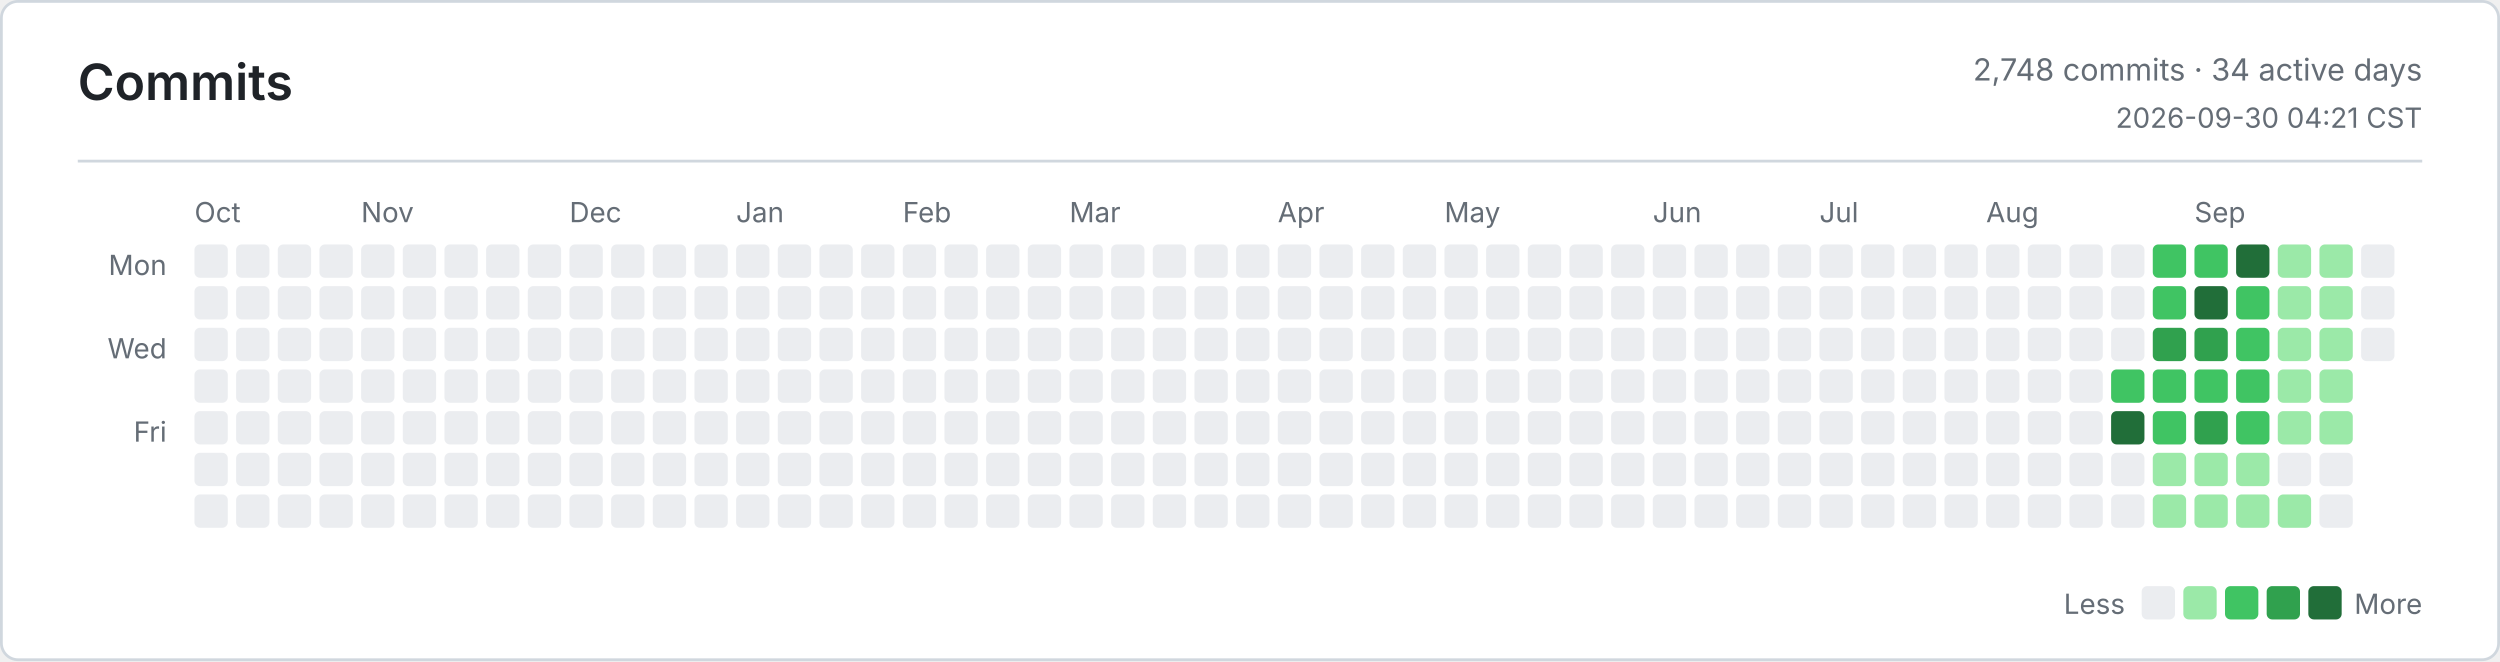
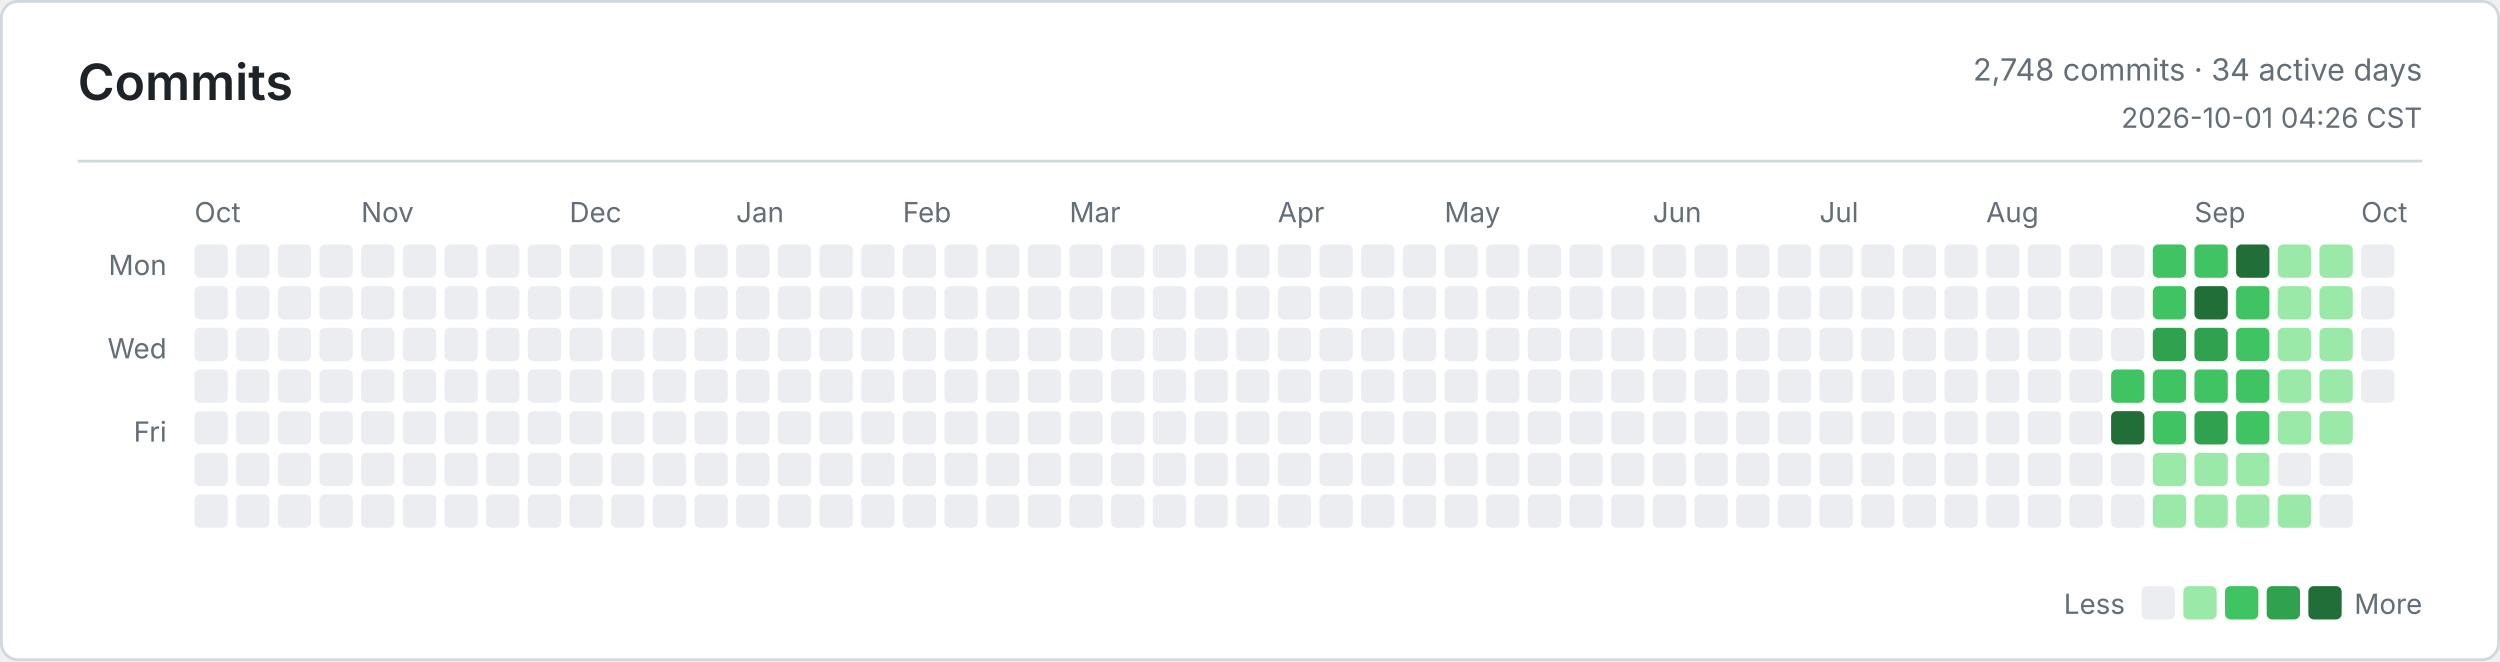
<svg xmlns="http://www.w3.org/2000/svg" width="900" height="238" viewBox="0 0 900 238" role="img" aria-label="Commits">
  <defs>
    <style>
      .bg { fill: #ffffff; }
      .border, .rule { stroke: #d0d7de; }
      .title, .ink, .num { fill: #1f2328; }
      .muted, .tiny { fill: #656d76; }
      .title { font: 600 18px -apple-system, BlinkMacSystemFont, Segoe UI, sans-serif; }
      .ink { font: 600 13px -apple-system, BlinkMacSystemFont, Segoe UI, sans-serif; }
      .num { font: 600 13px ui-monospace, SFMono-Regular, Consolas, monospace; }
      .muted { font: 400 11px -apple-system, BlinkMacSystemFont, Segoe UI, sans-serif; }
      .tiny { font: 400 10px -apple-system, BlinkMacSystemFont, Segoe UI, sans-serif; }
      .level-0 { fill: #ebedf0; }
      .level-1 { fill: #9be9a8; }
      .level-2 { fill: #40c463; }
      .level-3 { fill: #30a14e; }
      .level-4 { fill: #216e39; }
      @media (prefers-color-scheme: dark) {
        .bg { fill: #0d1117; }
        .border, .rule { stroke: #30363d; }
        .title, .ink, .num { fill: #e6edf3; }
        .muted, .tiny { fill: #8b949e; }
        .level-0 { fill: #161b22; }
        .level-1 { fill: #0e4429; }
        .level-2 { fill: #006d32; }
        .level-3 { fill: #26a641; }
        .level-4 { fill: #39d353; }
      }
    </style>
  </defs>
  <rect class="bg border" x="0.5" y="0.5" width="899" height="237" rx="6" fill="none" />
  <text class="title" x="28" y="36">Commits</text>
  <text class="muted" x="872" y="29" text-anchor="end">2,748 commits · 34 active days</text>
-   <text class="tiny" x="872" y="46" text-anchor="end">2026-09-30 04:21 CST</text>
+   <text class="tiny" x="872" y="46" text-anchor="end">2026-10-01 04:26 CST</text>
  <line class="rule" x1="28" y1="58" x2="872" y2="58" />
  <text class="tiny" x="60" y="99" text-anchor="end">Mon</text>
  <text class="tiny" x="60" y="129" text-anchor="end">Wed</text>
  <text class="tiny" x="60" y="159" text-anchor="end">Fri</text>
  <text class="tiny" x="70" y="80">Oct</text>
  <text class="tiny" x="130" y="80">Nov</text>
  <text class="tiny" x="205" y="80">Dec</text>
  <text class="tiny" x="265" y="80">Jan</text>
  <text class="tiny" x="325" y="80">Feb</text>
  <text class="tiny" x="385" y="80">Mar</text>
  <text class="tiny" x="460" y="80">Apr</text>
  <text class="tiny" x="520" y="80">May</text>
  <text class="tiny" x="595" y="80">Jun</text>
  <text class="tiny" x="655" y="80">Jul</text>
  <text class="tiny" x="715" y="80">Aug</text>
  <text class="tiny" x="790" y="80">Sep</text>
+   <text class="tiny" x="850" y="80">Oct</text>
  <rect class="level-0" x="70" y="88" width="12" height="12" rx="2" />
  <rect class="level-0" x="70" y="103" width="12" height="12" rx="2" />
  <rect class="level-0" x="70" y="118" width="12" height="12" rx="2" />
  <rect class="level-0" x="70" y="133" width="12" height="12" rx="2" />
  <rect class="level-0" x="70" y="148" width="12" height="12" rx="2" />
  <rect class="level-0" x="70" y="163" width="12" height="12" rx="2" />
  <rect class="level-0" x="70" y="178" width="12" height="12" rx="2" />
  <rect class="level-0" x="85" y="88" width="12" height="12" rx="2" />
  <rect class="level-0" x="85" y="103" width="12" height="12" rx="2" />
  <rect class="level-0" x="85" y="118" width="12" height="12" rx="2" />
  <rect class="level-0" x="85" y="133" width="12" height="12" rx="2" />
  <rect class="level-0" x="85" y="148" width="12" height="12" rx="2" />
  <rect class="level-0" x="85" y="163" width="12" height="12" rx="2" />
  <rect class="level-0" x="85" y="178" width="12" height="12" rx="2" />
  <rect class="level-0" x="100" y="88" width="12" height="12" rx="2" />
  <rect class="level-0" x="100" y="103" width="12" height="12" rx="2" />
  <rect class="level-0" x="100" y="118" width="12" height="12" rx="2" />
  <rect class="level-0" x="100" y="133" width="12" height="12" rx="2" />
  <rect class="level-0" x="100" y="148" width="12" height="12" rx="2" />
  <rect class="level-0" x="100" y="163" width="12" height="12" rx="2" />
  <rect class="level-0" x="100" y="178" width="12" height="12" rx="2" />
  <rect class="level-0" x="115" y="88" width="12" height="12" rx="2" />
  <rect class="level-0" x="115" y="103" width="12" height="12" rx="2" />
  <rect class="level-0" x="115" y="118" width="12" height="12" rx="2" />
  <rect class="level-0" x="115" y="133" width="12" height="12" rx="2" />
  <rect class="level-0" x="115" y="148" width="12" height="12" rx="2" />
  <rect class="level-0" x="115" y="163" width="12" height="12" rx="2" />
  <rect class="level-0" x="115" y="178" width="12" height="12" rx="2" />
  <rect class="level-0" x="130" y="88" width="12" height="12" rx="2" />
  <rect class="level-0" x="130" y="103" width="12" height="12" rx="2" />
  <rect class="level-0" x="130" y="118" width="12" height="12" rx="2" />
  <rect class="level-0" x="130" y="133" width="12" height="12" rx="2" />
  <rect class="level-0" x="130" y="148" width="12" height="12" rx="2" />
  <rect class="level-0" x="130" y="163" width="12" height="12" rx="2" />
  <rect class="level-0" x="130" y="178" width="12" height="12" rx="2" />
  <rect class="level-0" x="145" y="88" width="12" height="12" rx="2" />
  <rect class="level-0" x="145" y="103" width="12" height="12" rx="2" />
  <rect class="level-0" x="145" y="118" width="12" height="12" rx="2" />
  <rect class="level-0" x="145" y="133" width="12" height="12" rx="2" />
  <rect class="level-0" x="145" y="148" width="12" height="12" rx="2" />
  <rect class="level-0" x="145" y="163" width="12" height="12" rx="2" />
  <rect class="level-0" x="145" y="178" width="12" height="12" rx="2" />
  <rect class="level-0" x="160" y="88" width="12" height="12" rx="2" />
  <rect class="level-0" x="160" y="103" width="12" height="12" rx="2" />
  <rect class="level-0" x="160" y="118" width="12" height="12" rx="2" />
  <rect class="level-0" x="160" y="133" width="12" height="12" rx="2" />
  <rect class="level-0" x="160" y="148" width="12" height="12" rx="2" />
  <rect class="level-0" x="160" y="163" width="12" height="12" rx="2" />
  <rect class="level-0" x="160" y="178" width="12" height="12" rx="2" />
  <rect class="level-0" x="175" y="88" width="12" height="12" rx="2" />
  <rect class="level-0" x="175" y="103" width="12" height="12" rx="2" />
  <rect class="level-0" x="175" y="118" width="12" height="12" rx="2" />
  <rect class="level-0" x="175" y="133" width="12" height="12" rx="2" />
  <rect class="level-0" x="175" y="148" width="12" height="12" rx="2" />
  <rect class="level-0" x="175" y="163" width="12" height="12" rx="2" />
  <rect class="level-0" x="175" y="178" width="12" height="12" rx="2" />
  <rect class="level-0" x="190" y="88" width="12" height="12" rx="2" />
  <rect class="level-0" x="190" y="103" width="12" height="12" rx="2" />
  <rect class="level-0" x="190" y="118" width="12" height="12" rx="2" />
  <rect class="level-0" x="190" y="133" width="12" height="12" rx="2" />
  <rect class="level-0" x="190" y="148" width="12" height="12" rx="2" />
  <rect class="level-0" x="190" y="163" width="12" height="12" rx="2" />
  <rect class="level-0" x="190" y="178" width="12" height="12" rx="2" />
  <rect class="level-0" x="205" y="88" width="12" height="12" rx="2" />
  <rect class="level-0" x="205" y="103" width="12" height="12" rx="2" />
  <rect class="level-0" x="205" y="118" width="12" height="12" rx="2" />
  <rect class="level-0" x="205" y="133" width="12" height="12" rx="2" />
  <rect class="level-0" x="205" y="148" width="12" height="12" rx="2" />
  <rect class="level-0" x="205" y="163" width="12" height="12" rx="2" />
  <rect class="level-0" x="205" y="178" width="12" height="12" rx="2" />
  <rect class="level-0" x="220" y="88" width="12" height="12" rx="2" />
  <rect class="level-0" x="220" y="103" width="12" height="12" rx="2" />
  <rect class="level-0" x="220" y="118" width="12" height="12" rx="2" />
  <rect class="level-0" x="220" y="133" width="12" height="12" rx="2" />
  <rect class="level-0" x="220" y="148" width="12" height="12" rx="2" />
  <rect class="level-0" x="220" y="163" width="12" height="12" rx="2" />
  <rect class="level-0" x="220" y="178" width="12" height="12" rx="2" />
  <rect class="level-0" x="235" y="88" width="12" height="12" rx="2" />
  <rect class="level-0" x="235" y="103" width="12" height="12" rx="2" />
  <rect class="level-0" x="235" y="118" width="12" height="12" rx="2" />
  <rect class="level-0" x="235" y="133" width="12" height="12" rx="2" />
  <rect class="level-0" x="235" y="148" width="12" height="12" rx="2" />
  <rect class="level-0" x="235" y="163" width="12" height="12" rx="2" />
  <rect class="level-0" x="235" y="178" width="12" height="12" rx="2" />
  <rect class="level-0" x="250" y="88" width="12" height="12" rx="2" />
  <rect class="level-0" x="250" y="103" width="12" height="12" rx="2" />
  <rect class="level-0" x="250" y="118" width="12" height="12" rx="2" />
  <rect class="level-0" x="250" y="133" width="12" height="12" rx="2" />
  <rect class="level-0" x="250" y="148" width="12" height="12" rx="2" />
  <rect class="level-0" x="250" y="163" width="12" height="12" rx="2" />
  <rect class="level-0" x="250" y="178" width="12" height="12" rx="2" />
  <rect class="level-0" x="265" y="88" width="12" height="12" rx="2" />
  <rect class="level-0" x="265" y="103" width="12" height="12" rx="2" />
  <rect class="level-0" x="265" y="118" width="12" height="12" rx="2" />
  <rect class="level-0" x="265" y="133" width="12" height="12" rx="2" />
  <rect class="level-0" x="265" y="148" width="12" height="12" rx="2" />
  <rect class="level-0" x="265" y="163" width="12" height="12" rx="2" />
  <rect class="level-0" x="265" y="178" width="12" height="12" rx="2" />
  <rect class="level-0" x="280" y="88" width="12" height="12" rx="2" />
  <rect class="level-0" x="280" y="103" width="12" height="12" rx="2" />
  <rect class="level-0" x="280" y="118" width="12" height="12" rx="2" />
  <rect class="level-0" x="280" y="133" width="12" height="12" rx="2" />
  <rect class="level-0" x="280" y="148" width="12" height="12" rx="2" />
  <rect class="level-0" x="280" y="163" width="12" height="12" rx="2" />
  <rect class="level-0" x="280" y="178" width="12" height="12" rx="2" />
  <rect class="level-0" x="295" y="88" width="12" height="12" rx="2" />
  <rect class="level-0" x="295" y="103" width="12" height="12" rx="2" />
  <rect class="level-0" x="295" y="118" width="12" height="12" rx="2" />
  <rect class="level-0" x="295" y="133" width="12" height="12" rx="2" />
  <rect class="level-0" x="295" y="148" width="12" height="12" rx="2" />
  <rect class="level-0" x="295" y="163" width="12" height="12" rx="2" />
  <rect class="level-0" x="295" y="178" width="12" height="12" rx="2" />
  <rect class="level-0" x="310" y="88" width="12" height="12" rx="2" />
  <rect class="level-0" x="310" y="103" width="12" height="12" rx="2" />
  <rect class="level-0" x="310" y="118" width="12" height="12" rx="2" />
  <rect class="level-0" x="310" y="133" width="12" height="12" rx="2" />
  <rect class="level-0" x="310" y="148" width="12" height="12" rx="2" />
  <rect class="level-0" x="310" y="163" width="12" height="12" rx="2" />
  <rect class="level-0" x="310" y="178" width="12" height="12" rx="2" />
  <rect class="level-0" x="325" y="88" width="12" height="12" rx="2" />
  <rect class="level-0" x="325" y="103" width="12" height="12" rx="2" />
  <rect class="level-0" x="325" y="118" width="12" height="12" rx="2" />
  <rect class="level-0" x="325" y="133" width="12" height="12" rx="2" />
  <rect class="level-0" x="325" y="148" width="12" height="12" rx="2" />
  <rect class="level-0" x="325" y="163" width="12" height="12" rx="2" />
  <rect class="level-0" x="325" y="178" width="12" height="12" rx="2" />
  <rect class="level-0" x="340" y="88" width="12" height="12" rx="2" />
  <rect class="level-0" x="340" y="103" width="12" height="12" rx="2" />
  <rect class="level-0" x="340" y="118" width="12" height="12" rx="2" />
  <rect class="level-0" x="340" y="133" width="12" height="12" rx="2" />
  <rect class="level-0" x="340" y="148" width="12" height="12" rx="2" />
  <rect class="level-0" x="340" y="163" width="12" height="12" rx="2" />
  <rect class="level-0" x="340" y="178" width="12" height="12" rx="2" />
  <rect class="level-0" x="355" y="88" width="12" height="12" rx="2" />
  <rect class="level-0" x="355" y="103" width="12" height="12" rx="2" />
  <rect class="level-0" x="355" y="118" width="12" height="12" rx="2" />
  <rect class="level-0" x="355" y="133" width="12" height="12" rx="2" />
  <rect class="level-0" x="355" y="148" width="12" height="12" rx="2" />
  <rect class="level-0" x="355" y="163" width="12" height="12" rx="2" />
  <rect class="level-0" x="355" y="178" width="12" height="12" rx="2" />
  <rect class="level-0" x="370" y="88" width="12" height="12" rx="2" />
  <rect class="level-0" x="370" y="103" width="12" height="12" rx="2" />
  <rect class="level-0" x="370" y="118" width="12" height="12" rx="2" />
  <rect class="level-0" x="370" y="133" width="12" height="12" rx="2" />
  <rect class="level-0" x="370" y="148" width="12" height="12" rx="2" />
  <rect class="level-0" x="370" y="163" width="12" height="12" rx="2" />
  <rect class="level-0" x="370" y="178" width="12" height="12" rx="2" />
  <rect class="level-0" x="385" y="88" width="12" height="12" rx="2" />
  <rect class="level-0" x="385" y="103" width="12" height="12" rx="2" />
  <rect class="level-0" x="385" y="118" width="12" height="12" rx="2" />
  <rect class="level-0" x="385" y="133" width="12" height="12" rx="2" />
  <rect class="level-0" x="385" y="148" width="12" height="12" rx="2" />
  <rect class="level-0" x="385" y="163" width="12" height="12" rx="2" />
  <rect class="level-0" x="385" y="178" width="12" height="12" rx="2" />
  <rect class="level-0" x="400" y="88" width="12" height="12" rx="2" />
  <rect class="level-0" x="400" y="103" width="12" height="12" rx="2" />
  <rect class="level-0" x="400" y="118" width="12" height="12" rx="2" />
  <rect class="level-0" x="400" y="133" width="12" height="12" rx="2" />
  <rect class="level-0" x="400" y="148" width="12" height="12" rx="2" />
  <rect class="level-0" x="400" y="163" width="12" height="12" rx="2" />
  <rect class="level-0" x="400" y="178" width="12" height="12" rx="2" />
  <rect class="level-0" x="415" y="88" width="12" height="12" rx="2" />
  <rect class="level-0" x="415" y="103" width="12" height="12" rx="2" />
  <rect class="level-0" x="415" y="118" width="12" height="12" rx="2" />
  <rect class="level-0" x="415" y="133" width="12" height="12" rx="2" />
  <rect class="level-0" x="415" y="148" width="12" height="12" rx="2" />
  <rect class="level-0" x="415" y="163" width="12" height="12" rx="2" />
  <rect class="level-0" x="415" y="178" width="12" height="12" rx="2" />
  <rect class="level-0" x="430" y="88" width="12" height="12" rx="2" />
  <rect class="level-0" x="430" y="103" width="12" height="12" rx="2" />
  <rect class="level-0" x="430" y="118" width="12" height="12" rx="2" />
  <rect class="level-0" x="430" y="133" width="12" height="12" rx="2" />
  <rect class="level-0" x="430" y="148" width="12" height="12" rx="2" />
  <rect class="level-0" x="430" y="163" width="12" height="12" rx="2" />
  <rect class="level-0" x="430" y="178" width="12" height="12" rx="2" />
  <rect class="level-0" x="445" y="88" width="12" height="12" rx="2" />
  <rect class="level-0" x="445" y="103" width="12" height="12" rx="2" />
  <rect class="level-0" x="445" y="118" width="12" height="12" rx="2" />
  <rect class="level-0" x="445" y="133" width="12" height="12" rx="2" />
  <rect class="level-0" x="445" y="148" width="12" height="12" rx="2" />
  <rect class="level-0" x="445" y="163" width="12" height="12" rx="2" />
  <rect class="level-0" x="445" y="178" width="12" height="12" rx="2" />
  <rect class="level-0" x="460" y="88" width="12" height="12" rx="2" />
  <rect class="level-0" x="460" y="103" width="12" height="12" rx="2" />
  <rect class="level-0" x="460" y="118" width="12" height="12" rx="2" />
  <rect class="level-0" x="460" y="133" width="12" height="12" rx="2" />
  <rect class="level-0" x="460" y="148" width="12" height="12" rx="2" />
  <rect class="level-0" x="460" y="163" width="12" height="12" rx="2" />
  <rect class="level-0" x="460" y="178" width="12" height="12" rx="2" />
  <rect class="level-0" x="475" y="88" width="12" height="12" rx="2" />
  <rect class="level-0" x="475" y="103" width="12" height="12" rx="2" />
  <rect class="level-0" x="475" y="118" width="12" height="12" rx="2" />
  <rect class="level-0" x="475" y="133" width="12" height="12" rx="2" />
  <rect class="level-0" x="475" y="148" width="12" height="12" rx="2" />
  <rect class="level-0" x="475" y="163" width="12" height="12" rx="2" />
  <rect class="level-0" x="475" y="178" width="12" height="12" rx="2" />
  <rect class="level-0" x="490" y="88" width="12" height="12" rx="2" />
  <rect class="level-0" x="490" y="103" width="12" height="12" rx="2" />
  <rect class="level-0" x="490" y="118" width="12" height="12" rx="2" />
  <rect class="level-0" x="490" y="133" width="12" height="12" rx="2" />
  <rect class="level-0" x="490" y="148" width="12" height="12" rx="2" />
  <rect class="level-0" x="490" y="163" width="12" height="12" rx="2" />
  <rect class="level-0" x="490" y="178" width="12" height="12" rx="2" />
  <rect class="level-0" x="505" y="88" width="12" height="12" rx="2" />
  <rect class="level-0" x="505" y="103" width="12" height="12" rx="2" />
  <rect class="level-0" x="505" y="118" width="12" height="12" rx="2" />
  <rect class="level-0" x="505" y="133" width="12" height="12" rx="2" />
  <rect class="level-0" x="505" y="148" width="12" height="12" rx="2" />
  <rect class="level-0" x="505" y="163" width="12" height="12" rx="2" />
  <rect class="level-0" x="505" y="178" width="12" height="12" rx="2" />
  <rect class="level-0" x="520" y="88" width="12" height="12" rx="2" />
  <rect class="level-0" x="520" y="103" width="12" height="12" rx="2" />
  <rect class="level-0" x="520" y="118" width="12" height="12" rx="2" />
  <rect class="level-0" x="520" y="133" width="12" height="12" rx="2" />
  <rect class="level-0" x="520" y="148" width="12" height="12" rx="2" />
  <rect class="level-0" x="520" y="163" width="12" height="12" rx="2" />
  <rect class="level-0" x="520" y="178" width="12" height="12" rx="2" />
  <rect class="level-0" x="535" y="88" width="12" height="12" rx="2" />
  <rect class="level-0" x="535" y="103" width="12" height="12" rx="2" />
  <rect class="level-0" x="535" y="118" width="12" height="12" rx="2" />
  <rect class="level-0" x="535" y="133" width="12" height="12" rx="2" />
  <rect class="level-0" x="535" y="148" width="12" height="12" rx="2" />
  <rect class="level-0" x="535" y="163" width="12" height="12" rx="2" />
  <rect class="level-0" x="535" y="178" width="12" height="12" rx="2" />
  <rect class="level-0" x="550" y="88" width="12" height="12" rx="2" />
  <rect class="level-0" x="550" y="103" width="12" height="12" rx="2" />
  <rect class="level-0" x="550" y="118" width="12" height="12" rx="2" />
  <rect class="level-0" x="550" y="133" width="12" height="12" rx="2" />
  <rect class="level-0" x="550" y="148" width="12" height="12" rx="2" />
  <rect class="level-0" x="550" y="163" width="12" height="12" rx="2" />
  <rect class="level-0" x="550" y="178" width="12" height="12" rx="2" />
  <rect class="level-0" x="565" y="88" width="12" height="12" rx="2" />
  <rect class="level-0" x="565" y="103" width="12" height="12" rx="2" />
  <rect class="level-0" x="565" y="118" width="12" height="12" rx="2" />
  <rect class="level-0" x="565" y="133" width="12" height="12" rx="2" />
  <rect class="level-0" x="565" y="148" width="12" height="12" rx="2" />
  <rect class="level-0" x="565" y="163" width="12" height="12" rx="2" />
  <rect class="level-0" x="565" y="178" width="12" height="12" rx="2" />
  <rect class="level-0" x="580" y="88" width="12" height="12" rx="2" />
  <rect class="level-0" x="580" y="103" width="12" height="12" rx="2" />
  <rect class="level-0" x="580" y="118" width="12" height="12" rx="2" />
  <rect class="level-0" x="580" y="133" width="12" height="12" rx="2" />
  <rect class="level-0" x="580" y="148" width="12" height="12" rx="2" />
  <rect class="level-0" x="580" y="163" width="12" height="12" rx="2" />
  <rect class="level-0" x="580" y="178" width="12" height="12" rx="2" />
  <rect class="level-0" x="595" y="88" width="12" height="12" rx="2" />
  <rect class="level-0" x="595" y="103" width="12" height="12" rx="2" />
  <rect class="level-0" x="595" y="118" width="12" height="12" rx="2" />
  <rect class="level-0" x="595" y="133" width="12" height="12" rx="2" />
  <rect class="level-0" x="595" y="148" width="12" height="12" rx="2" />
  <rect class="level-0" x="595" y="163" width="12" height="12" rx="2" />
  <rect class="level-0" x="595" y="178" width="12" height="12" rx="2" />
  <rect class="level-0" x="610" y="88" width="12" height="12" rx="2" />
  <rect class="level-0" x="610" y="103" width="12" height="12" rx="2" />
  <rect class="level-0" x="610" y="118" width="12" height="12" rx="2" />
  <rect class="level-0" x="610" y="133" width="12" height="12" rx="2" />
  <rect class="level-0" x="610" y="148" width="12" height="12" rx="2" />
  <rect class="level-0" x="610" y="163" width="12" height="12" rx="2" />
  <rect class="level-0" x="610" y="178" width="12" height="12" rx="2" />
  <rect class="level-0" x="625" y="88" width="12" height="12" rx="2" />
  <rect class="level-0" x="625" y="103" width="12" height="12" rx="2" />
  <rect class="level-0" x="625" y="118" width="12" height="12" rx="2" />
  <rect class="level-0" x="625" y="133" width="12" height="12" rx="2" />
  <rect class="level-0" x="625" y="148" width="12" height="12" rx="2" />
  <rect class="level-0" x="625" y="163" width="12" height="12" rx="2" />
  <rect class="level-0" x="625" y="178" width="12" height="12" rx="2" />
  <rect class="level-0" x="640" y="88" width="12" height="12" rx="2" />
  <rect class="level-0" x="640" y="103" width="12" height="12" rx="2" />
  <rect class="level-0" x="640" y="118" width="12" height="12" rx="2" />
  <rect class="level-0" x="640" y="133" width="12" height="12" rx="2" />
  <rect class="level-0" x="640" y="148" width="12" height="12" rx="2" />
  <rect class="level-0" x="640" y="163" width="12" height="12" rx="2" />
  <rect class="level-0" x="640" y="178" width="12" height="12" rx="2" />
  <rect class="level-0" x="655" y="88" width="12" height="12" rx="2" />
  <rect class="level-0" x="655" y="103" width="12" height="12" rx="2" />
  <rect class="level-0" x="655" y="118" width="12" height="12" rx="2" />
  <rect class="level-0" x="655" y="133" width="12" height="12" rx="2" />
  <rect class="level-0" x="655" y="148" width="12" height="12" rx="2" />
  <rect class="level-0" x="655" y="163" width="12" height="12" rx="2" />
  <rect class="level-0" x="655" y="178" width="12" height="12" rx="2" />
  <rect class="level-0" x="670" y="88" width="12" height="12" rx="2" />
  <rect class="level-0" x="670" y="103" width="12" height="12" rx="2" />
  <rect class="level-0" x="670" y="118" width="12" height="12" rx="2" />
  <rect class="level-0" x="670" y="133" width="12" height="12" rx="2" />
  <rect class="level-0" x="670" y="148" width="12" height="12" rx="2" />
  <rect class="level-0" x="670" y="163" width="12" height="12" rx="2" />
  <rect class="level-0" x="670" y="178" width="12" height="12" rx="2" />
  <rect class="level-0" x="685" y="88" width="12" height="12" rx="2" />
  <rect class="level-0" x="685" y="103" width="12" height="12" rx="2" />
  <rect class="level-0" x="685" y="118" width="12" height="12" rx="2" />
  <rect class="level-0" x="685" y="133" width="12" height="12" rx="2" />
  <rect class="level-0" x="685" y="148" width="12" height="12" rx="2" />
  <rect class="level-0" x="685" y="163" width="12" height="12" rx="2" />
  <rect class="level-0" x="685" y="178" width="12" height="12" rx="2" />
  <rect class="level-0" x="700" y="88" width="12" height="12" rx="2" />
  <rect class="level-0" x="700" y="103" width="12" height="12" rx="2" />
  <rect class="level-0" x="700" y="118" width="12" height="12" rx="2" />
  <rect class="level-0" x="700" y="133" width="12" height="12" rx="2" />
  <rect class="level-0" x="700" y="148" width="12" height="12" rx="2" />
  <rect class="level-0" x="700" y="163" width="12" height="12" rx="2" />
  <rect class="level-0" x="700" y="178" width="12" height="12" rx="2" />
  <rect class="level-0" x="715" y="88" width="12" height="12" rx="2" />
  <rect class="level-0" x="715" y="103" width="12" height="12" rx="2" />
  <rect class="level-0" x="715" y="118" width="12" height="12" rx="2" />
  <rect class="level-0" x="715" y="133" width="12" height="12" rx="2" />
  <rect class="level-0" x="715" y="148" width="12" height="12" rx="2" />
  <rect class="level-0" x="715" y="163" width="12" height="12" rx="2" />
  <rect class="level-0" x="715" y="178" width="12" height="12" rx="2" />
  <rect class="level-0" x="730" y="88" width="12" height="12" rx="2" />
  <rect class="level-0" x="730" y="103" width="12" height="12" rx="2" />
  <rect class="level-0" x="730" y="118" width="12" height="12" rx="2" />
  <rect class="level-0" x="730" y="133" width="12" height="12" rx="2" />
  <rect class="level-0" x="730" y="148" width="12" height="12" rx="2" />
  <rect class="level-0" x="730" y="163" width="12" height="12" rx="2" />
  <rect class="level-0" x="730" y="178" width="12" height="12" rx="2" />
  <rect class="level-0" x="745" y="88" width="12" height="12" rx="2" />
  <rect class="level-0" x="745" y="103" width="12" height="12" rx="2" />
  <rect class="level-0" x="745" y="118" width="12" height="12" rx="2" />
  <rect class="level-0" x="745" y="133" width="12" height="12" rx="2" />
  <rect class="level-0" x="745" y="148" width="12" height="12" rx="2" />
  <rect class="level-0" x="745" y="163" width="12" height="12" rx="2" />
  <rect class="level-0" x="745" y="178" width="12" height="12" rx="2" />
  <rect class="level-0" x="760" y="88" width="12" height="12" rx="2" />
  <rect class="level-0" x="760" y="103" width="12" height="12" rx="2" />
  <rect class="level-0" x="760" y="118" width="12" height="12" rx="2" />
  <rect class="level-2" x="760" y="133" width="12" height="12" rx="2" />
  <rect class="level-4" x="760" y="148" width="12" height="12" rx="2" />
  <rect class="level-0" x="760" y="163" width="12" height="12" rx="2" />
  <rect class="level-0" x="760" y="178" width="12" height="12" rx="2" />
  <rect class="level-2" x="775" y="88" width="12" height="12" rx="2" />
  <rect class="level-2" x="775" y="103" width="12" height="12" rx="2" />
  <rect class="level-3" x="775" y="118" width="12" height="12" rx="2" />
  <rect class="level-2" x="775" y="133" width="12" height="12" rx="2" />
  <rect class="level-2" x="775" y="148" width="12" height="12" rx="2" />
  <rect class="level-1" x="775" y="163" width="12" height="12" rx="2" />
  <rect class="level-1" x="775" y="178" width="12" height="12" rx="2" />
  <rect class="level-2" x="790" y="88" width="12" height="12" rx="2" />
  <rect class="level-4" x="790" y="103" width="12" height="12" rx="2" />
  <rect class="level-3" x="790" y="118" width="12" height="12" rx="2" />
  <rect class="level-2" x="790" y="133" width="12" height="12" rx="2" />
  <rect class="level-3" x="790" y="148" width="12" height="12" rx="2" />
  <rect class="level-1" x="790" y="163" width="12" height="12" rx="2" />
  <rect class="level-1" x="790" y="178" width="12" height="12" rx="2" />
  <rect class="level-4" x="805" y="88" width="12" height="12" rx="2" />
  <rect class="level-2" x="805" y="103" width="12" height="12" rx="2" />
  <rect class="level-2" x="805" y="118" width="12" height="12" rx="2" />
  <rect class="level-2" x="805" y="133" width="12" height="12" rx="2" />
  <rect class="level-2" x="805" y="148" width="12" height="12" rx="2" />
  <rect class="level-1" x="805" y="163" width="12" height="12" rx="2" />
  <rect class="level-1" x="805" y="178" width="12" height="12" rx="2" />
  <rect class="level-1" x="820" y="88" width="12" height="12" rx="2" />
  <rect class="level-1" x="820" y="103" width="12" height="12" rx="2" />
  <rect class="level-1" x="820" y="118" width="12" height="12" rx="2" />
  <rect class="level-1" x="820" y="133" width="12" height="12" rx="2" />
  <rect class="level-1" x="820" y="148" width="12" height="12" rx="2" />
  <rect class="level-0" x="820" y="163" width="12" height="12" rx="2" />
  <rect class="level-1" x="820" y="178" width="12" height="12" rx="2" />
  <rect class="level-1" x="835" y="88" width="12" height="12" rx="2" />
  <rect class="level-1" x="835" y="103" width="12" height="12" rx="2" />
  <rect class="level-1" x="835" y="118" width="12" height="12" rx="2" />
  <rect class="level-1" x="835" y="133" width="12" height="12" rx="2" />
  <rect class="level-1" x="835" y="148" width="12" height="12" rx="2" />
  <rect class="level-0" x="835" y="163" width="12" height="12" rx="2" />
  <rect class="level-0" x="835" y="178" width="12" height="12" rx="2" />
  <rect class="level-0" x="850" y="88" width="12" height="12" rx="2" />
  <rect class="level-0" x="850" y="103" width="12" height="12" rx="2" />
  <rect class="level-0" x="850" y="118" width="12" height="12" rx="2" />
+   <rect class="level-0" x="850" y="133" width="12" height="12" rx="2" />
  <text class="tiny" x="765" y="221" text-anchor="end">Less</text>
  <rect class="level-0" x="771" y="211" width="12" height="12" rx="2" />
  <rect class="level-1" x="786" y="211" width="12" height="12" rx="2" />
  <rect class="level-2" x="801" y="211" width="12" height="12" rx="2" />
  <rect class="level-3" x="816" y="211" width="12" height="12" rx="2" />
  <rect class="level-4" x="831" y="211" width="12" height="12" rx="2" />
  <text class="tiny" x="872" y="221" text-anchor="end">More</text>
</svg>
